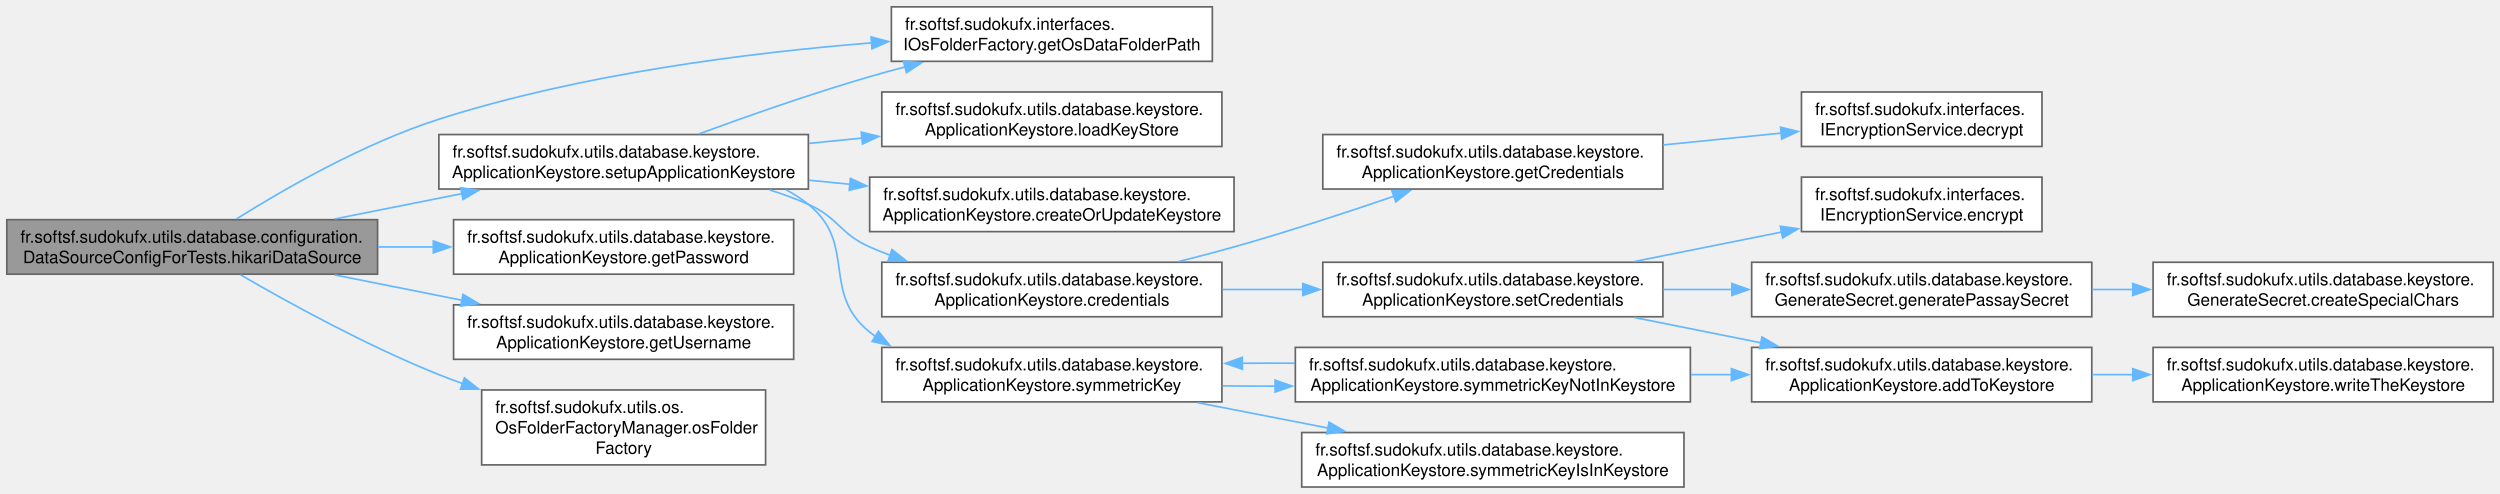
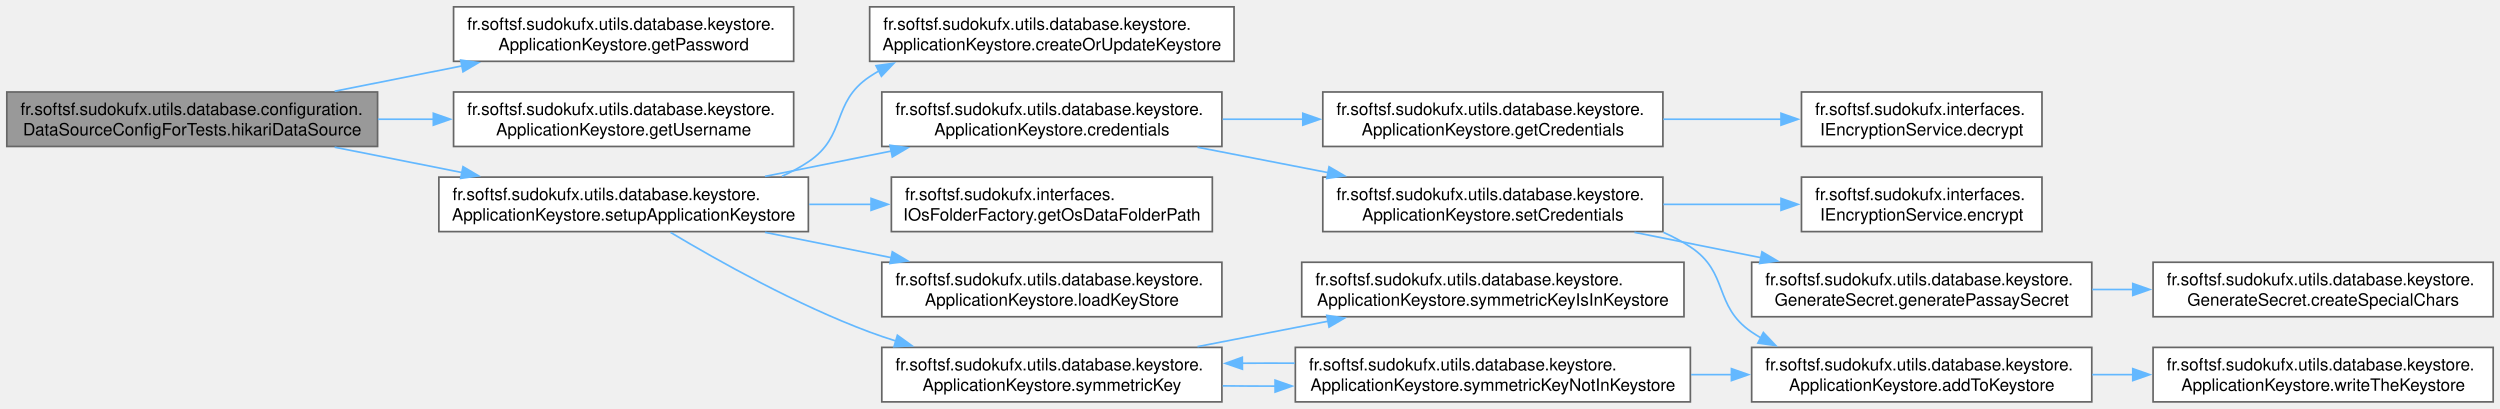
- <svg xmlns="http://www.w3.org/2000/svg" xmlns:xlink="http://www.w3.org/1999/xlink" width="1468pt" height="290pt" viewBox="0.00 0.00 1468.25 290.00">
-   <g id="graph0" class="graph" transform="scale(1 1) rotate(0) translate(4 286)">
+ <svg xmlns="http://www.w3.org/2000/svg" xmlns:xlink="http://www.w3.org/1999/xlink" width="1468pt" height="240pt" viewBox="0.00 0.00 1468.25 240.00">
+   <g id="graph0" class="graph" transform="scale(1 1) rotate(0) translate(4 236)">
    <g id="Node000001" class="node">
      <g id="a_Node000001">
        <a xlink:title="Creates and configures the main DataSource for the application.">
-           <polygon fill="#999999" stroke="#666666" points="217.75,-157 0,-157 0,-125 217.75,-125 217.75,-157" />
-           <text text-anchor="start" x="8" y="-143.5" font-family="Helvetica,sans-Serif" font-size="10.00">fr.softsf.sudokufx.utils.database.configuration.</text>
-           <text text-anchor="middle" x="108.88" y="-131.5" font-family="Helvetica,sans-Serif" font-size="10.00">DataSourceConfigForTests.hikariDataSource</text>
+           <polygon fill="#999999" stroke="#666666" points="217.75,-182 0,-182 0,-150 217.75,-150 217.75,-182" />
+           <text text-anchor="start" x="8" y="-168.5" font-family="Helvetica,sans-Serif" font-size="10.00">fr.softsf.sudokufx.utils.database.configuration.</text>
+           <text text-anchor="middle" x="108.88" y="-156.5" font-family="Helvetica,sans-Serif" font-size="10.00">DataSourceConfigForTests.hikariDataSource</text>
        </a>
      </g>
    </g>
    <g id="Node000002" class="node">
      <g id="a_Node000002">
-         <a xlink:href="interfacefr_1_1softsf_1_1sudokufx_1_1interfaces_1_1_i_os_folder_factory.html#ad2fbd0fa5081f7b023b0bbf262847cfb" target="_top" xlink:title="Retrieves the path to the OS-specific data folder.">
-           <polygon fill="white" stroke="#666666" points="708,-282 519.5,-282 519.5,-250 708,-250 708,-282" />
-           <text text-anchor="start" x="527.5" y="-268.5" font-family="Helvetica,sans-Serif" font-size="10.00">fr.softsf.sudokufx.interfaces.</text>
-           <text text-anchor="middle" x="613.75" y="-256.5" font-family="Helvetica,sans-Serif" font-size="10.00">IOsFolderFactory.getOsDataFolderPath</text>
+         <a xlink:href="classfr_1_1softsf_1_1sudokufx_1_1utils_1_1database_1_1keystore_1_1_application_keystore.html#a4035c6a874207a20aa0740af0594742a" target="_top" xlink:title="Get database password.">
+           <polygon fill="white" stroke="#666666" points="462.12,-232 262.38,-232 262.38,-200 462.12,-200 462.12,-232" />
+           <text text-anchor="start" x="270.38" y="-218.5" font-family="Helvetica,sans-Serif" font-size="10.00">fr.softsf.sudokufx.utils.database.keystore.</text>
+           <text text-anchor="middle" x="362.25" y="-206.5" font-family="Helvetica,sans-Serif" font-size="10.00">ApplicationKeystore.getPassword</text>
        </a>
      </g>
    </g>
    <g id="edge1_Node000001_Node000002" class="edge">
      <g id="a_edge1_Node000001_Node000002">
        <a xlink:title=" ">
-           <path fill="none" stroke="#63b8ff" d="M134.96,-157.49C162.79,-174.94 209.61,-201.89 253.75,-216 336.82,-242.56 435.16,-255.02 507.89,-260.85" />
-           <polygon fill="#63b8ff" stroke="#63b8ff" points="507.59,-264.34 517.83,-261.62 508.12,-257.36 507.59,-264.34" />
+           <path fill="none" stroke="#63b8ff" d="M192.53,-182.44C216.48,-187.2 242.8,-192.44 267.39,-197.33" />
+           <polygon fill="#63b8ff" stroke="#63b8ff" points="266.57,-200.74 277.06,-199.25 267.93,-193.87 266.57,-200.74" />
        </a>
      </g>
    </g>
    <g id="Node000003" class="node">
      <g id="a_Node000003">
-         <a xlink:href="classfr_1_1softsf_1_1sudokufx_1_1utils_1_1database_1_1keystore_1_1_application_keystore.html#a4035c6a874207a20aa0740af0594742a" target="_top" xlink:title="Get database password.">
-           <polygon fill="white" stroke="#666666" points="462.12,-157 262.38,-157 262.38,-125 462.12,-125 462.12,-157" />
-           <text text-anchor="start" x="270.38" y="-143.5" font-family="Helvetica,sans-Serif" font-size="10.00">fr.softsf.sudokufx.utils.database.keystore.</text>
-           <text text-anchor="middle" x="362.25" y="-131.5" font-family="Helvetica,sans-Serif" font-size="10.00">ApplicationKeystore.getPassword</text>
+         <a xlink:href="classfr_1_1softsf_1_1sudokufx_1_1utils_1_1database_1_1keystore_1_1_application_keystore.html#a3cebafd3f87c717fc974513f34c9de39" target="_top" xlink:title="Get database username.">
+           <polygon fill="white" stroke="#666666" points="462.12,-182 262.38,-182 262.38,-150 462.12,-150 462.12,-182" />
+           <text text-anchor="start" x="270.38" y="-168.5" font-family="Helvetica,sans-Serif" font-size="10.00">fr.softsf.sudokufx.utils.database.keystore.</text>
+           <text text-anchor="middle" x="362.25" y="-156.5" font-family="Helvetica,sans-Serif" font-size="10.00">ApplicationKeystore.getUsername</text>
        </a>
      </g>
    </g>
    <g id="edge2_Node000001_Node000003" class="edge">
      <g id="a_edge2_Node000001_Node000003">
        <a xlink:title=" ">
-           <path fill="none" stroke="#63b8ff" d="M217.94,-141C228.8,-141 239.85,-141 250.74,-141" />
-           <polygon fill="#63b8ff" stroke="#63b8ff" points="250.5,-144.5 260.5,-141 250.5,-137.5 250.5,-144.5" />
+           <path fill="none" stroke="#63b8ff" d="M217.94,-166C228.8,-166 239.85,-166 250.74,-166" />
+           <polygon fill="#63b8ff" stroke="#63b8ff" points="250.5,-169.5 260.5,-166 250.5,-162.5 250.5,-169.5" />
        </a>
      </g>
    </g>
    <g id="Node000004" class="node">
      <g id="a_Node000004">
-         <a xlink:href="classfr_1_1softsf_1_1sudokufx_1_1utils_1_1database_1_1keystore_1_1_application_keystore.html#a3cebafd3f87c717fc974513f34c9de39" target="_top" xlink:title="Get database username.">
-           <polygon fill="white" stroke="#666666" points="462.12,-107 262.38,-107 262.38,-75 462.12,-75 462.12,-107" />
-           <text text-anchor="start" x="270.38" y="-93.5" font-family="Helvetica,sans-Serif" font-size="10.00">fr.softsf.sudokufx.utils.database.keystore.</text>
-           <text text-anchor="middle" x="362.25" y="-81.5" font-family="Helvetica,sans-Serif" font-size="10.00">ApplicationKeystore.getUsername</text>
+         <a xlink:href="classfr_1_1softsf_1_1sudokufx_1_1utils_1_1database_1_1keystore_1_1_application_keystore.html#a983c1ac68091c9b5533cda1496c1ccc5" target="_top" xlink:title="Configures the keystore by managing the entire process of creating, loading, and encrypting the neces...">
+           <polygon fill="white" stroke="#666666" points="470.75,-132 253.75,-132 253.75,-100 470.75,-100 470.75,-132" />
+           <text text-anchor="start" x="261.75" y="-118.5" font-family="Helvetica,sans-Serif" font-size="10.00">fr.softsf.sudokufx.utils.database.keystore.</text>
+           <text text-anchor="middle" x="362.25" y="-106.5" font-family="Helvetica,sans-Serif" font-size="10.00">ApplicationKeystore.setupApplicationKeystore</text>
        </a>
      </g>
    </g>
    <g id="edge3_Node000001_Node000004" class="edge">
      <g id="a_edge3_Node000001_Node000004">
        <a xlink:title=" ">
-           <path fill="none" stroke="#63b8ff" d="M192.53,-124.56C216.48,-119.8 242.8,-114.56 267.39,-109.67" />
-           <polygon fill="#63b8ff" stroke="#63b8ff" points="267.93,-113.13 277.06,-107.75 266.57,-106.26 267.93,-113.13" />
+           <path fill="none" stroke="#63b8ff" d="M192.53,-149.56C216.48,-144.8 242.8,-139.56 267.39,-134.67" />
+           <polygon fill="#63b8ff" stroke="#63b8ff" points="267.93,-138.13 277.06,-132.75 266.57,-131.26 267.93,-138.13" />
        </a>
      </g>
    </g>
    <g id="Node000005" class="node">
      <g id="a_Node000005">
-         <a xlink:href="classfr_1_1softsf_1_1sudokufx_1_1utils_1_1os_1_1_os_folder_factory_manager.html#abe170d1d4c6183a0a6e9d7dd7904fd19" target="_top" xlink:title="Creates and returns an OS-specific folder factory.">
-           <polygon fill="white" stroke="#666666" points="445.62,-57 278.88,-57 278.88,-13 445.62,-13 445.62,-57" />
-           <text text-anchor="start" x="286.88" y="-43.5" font-family="Helvetica,sans-Serif" font-size="10.00">fr.softsf.sudokufx.utils.os.</text>
-           <text text-anchor="start" x="286.88" y="-31.5" font-family="Helvetica,sans-Serif" font-size="10.00">OsFolderFactoryManager.osFolder</text>
-           <text text-anchor="middle" x="362.25" y="-19.5" font-family="Helvetica,sans-Serif" font-size="10.00">Factory</text>
-         </a>
-       </g>
-     </g>
-     <g id="edge4_Node000001_Node000005" class="edge">
-       <g id="a_edge4_Node000001_Node000005">
-         <a xlink:title=" ">
-           <path fill="none" stroke="#63b8ff" d="M137.21,-124.64C165.59,-108.17 211.64,-82.85 253.75,-66 258.34,-64.16 263.07,-62.39 267.89,-60.68" />
-           <polygon fill="#63b8ff" stroke="#63b8ff" points="268.75,-64.08 277.08,-57.53 266.48,-57.46 268.75,-64.08" />
+         <a xlink:href="classfr_1_1softsf_1_1sudokufx_1_1utils_1_1database_1_1keystore_1_1_application_keystore.html#a3c033211ab4f60945ef6ff9d202fbabd" target="_top" xlink:title="Create or update the Keystore.">
+           <polygon fill="white" stroke="#666666" points="720.75,-232 506.75,-232 506.75,-200 720.75,-200 720.75,-232" />
+           <text text-anchor="start" x="514.75" y="-218.5" font-family="Helvetica,sans-Serif" font-size="10.00">fr.softsf.sudokufx.utils.database.keystore.</text>
+           <text text-anchor="middle" x="613.75" y="-206.5" font-family="Helvetica,sans-Serif" font-size="10.00">ApplicationKeystore.createOrUpdateKeystore</text>
+         </a>
+       </g>
+     </g>
+     <g id="edge4_Node000004_Node000005" class="edge">
+       <g id="a_edge4_Node000004_Node000005">
+         <a xlink:title=" ">
+           <path fill="none" stroke="#63b8ff" d="M455.21,-132.48C460.66,-134.94 465.89,-137.76 470.75,-141 493.54,-156.18 483.98,-175.78 506.75,-191 508.58,-192.22 510.46,-193.38 512.38,-194.49" />
+           <polygon fill="#63b8ff" stroke="#63b8ff" points="510.48,-197.45 520.98,-198.87 513.66,-191.21 510.48,-197.45" />
        </a>
      </g>
    </g>
    <g id="Node000006" class="node">
      <g id="a_Node000006">
-         <a xlink:href="classfr_1_1softsf_1_1sudokufx_1_1utils_1_1database_1_1keystore_1_1_application_keystore.html#a983c1ac68091c9b5533cda1496c1ccc5" target="_top" xlink:title="Configures the keystore by managing the entire process of creating, loading, and encrypting the neces...">
-           <polygon fill="white" stroke="#666666" points="470.75,-207 253.75,-207 253.75,-175 470.75,-175 470.75,-207" />
-           <text text-anchor="start" x="261.75" y="-193.5" font-family="Helvetica,sans-Serif" font-size="10.00">fr.softsf.sudokufx.utils.database.keystore.</text>
-           <text text-anchor="middle" x="362.25" y="-181.5" font-family="Helvetica,sans-Serif" font-size="10.00">ApplicationKeystore.setupApplicationKeystore</text>
-         </a>
-       </g>
-     </g>
-     <g id="edge5_Node000001_Node000006" class="edge">
-       <g id="a_edge5_Node000001_Node000006">
-         <a xlink:title=" ">
-           <path fill="none" stroke="#63b8ff" d="M192.53,-157.44C216.48,-162.2 242.8,-167.44 267.39,-172.33" />
-           <polygon fill="#63b8ff" stroke="#63b8ff" points="266.57,-175.74 277.06,-174.25 267.93,-168.87 266.57,-175.74" />
-         </a>
-       </g>
-     </g>
-     <g id="edge16_Node000006_Node000002" class="edge">
-       <g id="a_edge16_Node000006_Node000002">
-         <a xlink:title=" ">
-           <path fill="none" stroke="#63b8ff" d="M406.52,-207.39C434.8,-217.78 472.68,-231.08 506.75,-241 513.48,-242.96 520.49,-244.88 527.54,-246.72" />
-           <polygon fill="#63b8ff" stroke="#63b8ff" points="526.63,-250.1 537.18,-249.18 528.36,-243.32 526.63,-250.1" />
+         <a xlink:href="classfr_1_1softsf_1_1sudokufx_1_1utils_1_1database_1_1keystore_1_1_application_keystore.html#a2a2525acabf35eaaf9dca60b9eb11589" target="_top" xlink:title="Get or set credentials by alias.">
+           <polygon fill="white" stroke="#666666" points="713.62,-182 513.88,-182 513.88,-150 713.62,-150 713.62,-182" />
+           <text text-anchor="start" x="521.88" y="-168.5" font-family="Helvetica,sans-Serif" font-size="10.00">fr.softsf.sudokufx.utils.database.keystore.</text>
+           <text text-anchor="middle" x="613.75" y="-156.5" font-family="Helvetica,sans-Serif" font-size="10.00">ApplicationKeystore.credentials</text>
+         </a>
+       </g>
+     </g>
+     <g id="edge5_Node000004_Node000006" class="edge">
+       <g id="a_edge5_Node000004_Node000006">
+         <a xlink:title=" ">
+           <path fill="none" stroke="#63b8ff" d="M445.29,-132.44C469.06,-137.2 495.19,-142.44 519.59,-147.33" />
+           <polygon fill="#63b8ff" stroke="#63b8ff" points="518.68,-150.72 529.18,-149.25 520.06,-143.85 518.68,-150.72" />
+         </a>
+       </g>
+     </g>
+     <g id="Node000015" class="node">
+       <g id="a_Node000015">
+         <a xlink:href="interfacefr_1_1softsf_1_1sudokufx_1_1interfaces_1_1_i_os_folder_factory.html#ad2fbd0fa5081f7b023b0bbf262847cfb" target="_top" xlink:title="Retrieves the path to the OS-specific data folder.">
+           <polygon fill="white" stroke="#666666" points="708,-132 519.5,-132 519.5,-100 708,-100 708,-132" />
+           <text text-anchor="start" x="527.5" y="-118.5" font-family="Helvetica,sans-Serif" font-size="10.00">fr.softsf.sudokufx.interfaces.</text>
+           <text text-anchor="middle" x="613.75" y="-106.5" font-family="Helvetica,sans-Serif" font-size="10.00">IOsFolderFactory.getOsDataFolderPath</text>
+         </a>
+       </g>
+     </g>
+     <g id="edge14_Node000004_Node000015" class="edge">
+       <g id="a_edge14_Node000004_Node000015">
+         <a xlink:title=" ">
+           <path fill="none" stroke="#63b8ff" d="M471.23,-116C483.31,-116 495.6,-116 507.64,-116" />
+           <polygon fill="#63b8ff" stroke="#63b8ff" points="507.58,-119.5 517.58,-116 507.58,-112.5 507.58,-119.5" />
+         </a>
+       </g>
+     </g>
+     <g id="Node000016" class="node">
+       <g id="a_Node000016">
+         <a xlink:href="classfr_1_1softsf_1_1sudokufx_1_1utils_1_1database_1_1keystore_1_1_application_keystore.html#afa8d0bbf87d5470ae8e2307a5f6e53b0" target="_top" xlink:title="Load the Keystore.">
+           <polygon fill="white" stroke="#666666" points="713.62,-82 513.88,-82 513.88,-50 713.62,-50 713.62,-82" />
+           <text text-anchor="start" x="521.88" y="-68.5" font-family="Helvetica,sans-Serif" font-size="10.00">fr.softsf.sudokufx.utils.database.keystore.</text>
+           <text text-anchor="middle" x="613.75" y="-56.5" font-family="Helvetica,sans-Serif" font-size="10.00">ApplicationKeystore.loadKeyStore</text>
+         </a>
+       </g>
+     </g>
+     <g id="edge15_Node000004_Node000016" class="edge">
+       <g id="a_edge15_Node000004_Node000016">
+         <a xlink:title=" ">
+           <path fill="none" stroke="#63b8ff" d="M445.29,-99.56C469.06,-94.8 495.19,-89.56 519.59,-84.67" />
+           <polygon fill="#63b8ff" stroke="#63b8ff" points="520.06,-88.15 529.18,-82.75 518.68,-81.28 520.06,-88.15" />
+         </a>
+       </g>
+     </g>
+     <g id="Node000017" class="node">
+       <g id="a_Node000017">
+         <a xlink:href="classfr_1_1softsf_1_1sudokufx_1_1utils_1_1database_1_1keystore_1_1_application_keystore.html#a5900042aba7b9c552aacf127f021da37" target="_top" xlink:title="Check the symmetric key presence.">
+           <polygon fill="white" stroke="#666666" points="713.62,-32 513.88,-32 513.88,0 713.62,0 713.62,-32" />
+           <text text-anchor="start" x="521.88" y="-18.5" font-family="Helvetica,sans-Serif" font-size="10.00">fr.softsf.sudokufx.utils.database.keystore.</text>
+           <text text-anchor="middle" x="613.75" y="-6.5" font-family="Helvetica,sans-Serif" font-size="10.00">ApplicationKeystore.symmetricKey</text>
+         </a>
+       </g>
+     </g>
+     <g id="edge16_Node000004_Node000017" class="edge">
+       <g id="a_edge16_Node000004_Node000017">
+         <a xlink:title=" ">
+           <path fill="none" stroke="#63b8ff" d="M389.82,-99.52C417.95,-82.71 464.08,-56.9 506.75,-41 511.75,-39.14 516.93,-37.38 522.2,-35.73" />
+           <polygon fill="#63b8ff" stroke="#63b8ff" points="523.05,-39.13 531.64,-32.93 521.06,-32.42 523.05,-39.13" />
        </a>
      </g>
    </g>
    <g id="Node000007" class="node">
      <g id="a_Node000007">
-         <a xlink:href="classfr_1_1softsf_1_1sudokufx_1_1utils_1_1database_1_1keystore_1_1_application_keystore.html#a3c033211ab4f60945ef6ff9d202fbabd" target="_top" xlink:title="Create or update the Keystore.">
-           <polygon fill="white" stroke="#666666" points="720.75,-182 506.75,-182 506.75,-150 720.75,-150 720.75,-182" />
-           <text text-anchor="start" x="514.75" y="-168.5" font-family="Helvetica,sans-Serif" font-size="10.00">fr.softsf.sudokufx.utils.database.keystore.</text>
-           <text text-anchor="middle" x="613.75" y="-156.5" font-family="Helvetica,sans-Serif" font-size="10.00">ApplicationKeystore.createOrUpdateKeystore</text>
+         <a xlink:href="classfr_1_1softsf_1_1sudokufx_1_1utils_1_1database_1_1keystore_1_1_application_keystore.html#af5312fa49787830d1c7e73806a03b5bb" target="_top" xlink:title="Get credential by alias.">
+           <polygon fill="white" stroke="#666666" points="972.62,-182 772.88,-182 772.88,-150 972.62,-150 972.62,-182" />
+           <text text-anchor="start" x="780.88" y="-168.5" font-family="Helvetica,sans-Serif" font-size="10.00">fr.softsf.sudokufx.utils.database.keystore.</text>
+           <text text-anchor="middle" x="872.75" y="-156.5" font-family="Helvetica,sans-Serif" font-size="10.00">ApplicationKeystore.getCredentials</text>
        </a>
      </g>
    </g>
    <g id="edge6_Node000006_Node000007" class="edge">
      <g id="a_edge6_Node000006_Node000007">
        <a xlink:title=" ">
-           <path fill="none" stroke="#63b8ff" d="M471.23,-180.18C479.2,-179.38 487.26,-178.57 495.28,-177.77" />
-           <polygon fill="#63b8ff" stroke="#63b8ff" points="495.47,-181.27 505.07,-176.79 494.77,-174.3 495.47,-181.27" />
-         </a>
-       </g>
-     </g>
-     <g id="Node000008" class="node">
-       <g id="a_Node000008">
-         <a xlink:href="classfr_1_1softsf_1_1sudokufx_1_1utils_1_1database_1_1keystore_1_1_application_keystore.html#a2a2525acabf35eaaf9dca60b9eb11589" target="_top" xlink:title="Get or set credentials by alias.">
-           <polygon fill="white" stroke="#666666" points="713.62,-132 513.88,-132 513.88,-100 713.62,-100 713.62,-132" />
-           <text text-anchor="start" x="521.88" y="-118.5" font-family="Helvetica,sans-Serif" font-size="10.00">fr.softsf.sudokufx.utils.database.keystore.</text>
-           <text text-anchor="middle" x="613.75" y="-106.5" font-family="Helvetica,sans-Serif" font-size="10.00">ApplicationKeystore.credentials</text>
-         </a>
-       </g>
-     </g>
-     <g id="edge7_Node000006_Node000008" class="edge">
-       <g id="a_edge7_Node000006_Node000008">
-         <a xlink:title=" ">
-           <path fill="none" stroke="#63b8ff" d="M447.88,-174.55C455.75,-172.06 463.48,-169.23 470.75,-166 488.55,-158.1 488.96,-148.93 506.75,-141 510.72,-139.23 514.82,-137.58 519.02,-136.04" />
-           <polygon fill="#63b8ff" stroke="#63b8ff" points="519.82,-139.46 528.15,-132.91 517.55,-132.84 519.82,-139.46" />
-         </a>
-       </g>
-     </g>
-     <g id="Node000017" class="node">
-       <g id="a_Node000017">
-         <a xlink:href="classfr_1_1softsf_1_1sudokufx_1_1utils_1_1database_1_1keystore_1_1_application_keystore.html#afa8d0bbf87d5470ae8e2307a5f6e53b0" target="_top" xlink:title="Load the Keystore.">
-           <polygon fill="white" stroke="#666666" points="713.62,-232 513.88,-232 513.88,-200 713.62,-200 713.62,-232" />
-           <text text-anchor="start" x="521.88" y="-218.5" font-family="Helvetica,sans-Serif" font-size="10.00">fr.softsf.sudokufx.utils.database.keystore.</text>
-           <text text-anchor="middle" x="613.75" y="-206.5" font-family="Helvetica,sans-Serif" font-size="10.00">ApplicationKeystore.loadKeyStore</text>
-         </a>
-       </g>
-     </g>
-     <g id="edge17_Node000006_Node000017" class="edge">
-       <g id="a_edge17_Node000006_Node000017">
-         <a xlink:title=" ">
-           <path fill="none" stroke="#63b8ff" d="M471.23,-201.82C481.58,-202.86 492.09,-203.91 502.46,-204.95" />
-           <polygon fill="#63b8ff" stroke="#63b8ff" points="501.84,-208.4 512.14,-205.92 502.54,-201.44 501.84,-208.4" />
-         </a>
-       </g>
-     </g>
-     <g id="Node000018" class="node">
-       <g id="a_Node000018">
-         <a xlink:href="classfr_1_1softsf_1_1sudokufx_1_1utils_1_1database_1_1keystore_1_1_application_keystore.html#a5900042aba7b9c552aacf127f021da37" target="_top" xlink:title="Check the symmetric key presence.">
-           <polygon fill="white" stroke="#666666" points="713.62,-82 513.88,-82 513.88,-50 713.62,-50 713.62,-82" />
-           <text text-anchor="start" x="521.88" y="-68.5" font-family="Helvetica,sans-Serif" font-size="10.00">fr.softsf.sudokufx.utils.database.keystore.</text>
-           <text text-anchor="middle" x="613.75" y="-56.5" font-family="Helvetica,sans-Serif" font-size="10.00">ApplicationKeystore.symmetricKey</text>
-         </a>
-       </g>
-     </g>
-     <g id="edge18_Node000006_Node000018" class="edge">
-       <g id="a_edge18_Node000006_Node000018">
-         <a xlink:title=" ">
-           <path fill="none" stroke="#63b8ff" d="M457.73,-174.55C462.33,-172.07 466.71,-169.24 470.75,-166 499.6,-142.87 477.94,-114.18 506.75,-91 507.89,-90.08 509.06,-89.2 510.25,-88.35" />
-           <polygon fill="#63b8ff" stroke="#63b8ff" points="511.89,-91.44 518.55,-83.2 508.21,-85.49 511.89,-91.44" />
+           <path fill="none" stroke="#63b8ff" d="M714.11,-166C729.57,-166 745.62,-166 761.31,-166" />
+           <polygon fill="#63b8ff" stroke="#63b8ff" points="761.14,-169.5 771.14,-166 761.14,-162.5 761.14,-169.5" />
        </a>
      </g>
    </g>
    <g id="Node000009" class="node">
      <g id="a_Node000009">
-         <a xlink:href="classfr_1_1softsf_1_1sudokufx_1_1utils_1_1database_1_1keystore_1_1_application_keystore.html#af5312fa49787830d1c7e73806a03b5bb" target="_top" xlink:title="Get credential by alias.">
-           <polygon fill="white" stroke="#666666" points="972.62,-207 772.88,-207 772.88,-175 972.62,-175 972.62,-207" />
-           <text text-anchor="start" x="780.88" y="-193.5" font-family="Helvetica,sans-Serif" font-size="10.00">fr.softsf.sudokufx.utils.database.keystore.</text>
-           <text text-anchor="middle" x="872.75" y="-181.5" font-family="Helvetica,sans-Serif" font-size="10.00">ApplicationKeystore.getCredentials</text>
-         </a>
-       </g>
-     </g>
-     <g id="edge8_Node000008_Node000009" class="edge">
-       <g id="a_edge8_Node000008_Node000009">
-         <a xlink:title=" ">
-           <path fill="none" stroke="#63b8ff" d="M688.24,-132.44C699.18,-135.15 710.29,-138.04 720.75,-141 752.07,-149.86 786.55,-161.16 814.65,-170.77" />
-           <polygon fill="#63b8ff" stroke="#63b8ff" points="813.46,-174.06 824.05,-174.01 815.74,-167.45 813.46,-174.06" />
-         </a>
-       </g>
-     </g>
-     <g id="Node000011" class="node">
-       <g id="a_Node000011">
        <a xlink:href="classfr_1_1softsf_1_1sudokufx_1_1utils_1_1database_1_1keystore_1_1_application_keystore.html#aac0c74b44fb1dd6e9bef9b713a8ba609" target="_top" xlink:title="Set credential by alias.">
          <polygon fill="white" stroke="#666666" points="972.62,-132 772.88,-132 772.88,-100 972.62,-100 972.62,-132" />
          <text text-anchor="start" x="780.88" y="-118.5" font-family="Helvetica,sans-Serif" font-size="10.00">fr.softsf.sudokufx.utils.database.keystore.</text>
          <text text-anchor="middle" x="872.75" y="-106.5" font-family="Helvetica,sans-Serif" font-size="10.00">ApplicationKeystore.setCredentials</text>
        </a>
      </g>
    </g>
-     <g id="edge10_Node000008_Node000011" class="edge">
-       <g id="a_edge10_Node000008_Node000011">
-         <a xlink:title=" ">
-           <path fill="none" stroke="#63b8ff" d="M714.11,-116C729.57,-116 745.62,-116 761.31,-116" />
-           <polygon fill="#63b8ff" stroke="#63b8ff" points="761.14,-119.5 771.14,-116 761.14,-112.5 761.14,-119.5" />
+     <g id="edge8_Node000006_Node000009" class="edge">
+       <g id="a_edge8_Node000006_Node000009">
+         <a xlink:title=" ">
+           <path fill="none" stroke="#63b8ff" d="M699.26,-149.56C723.85,-144.77 750.9,-139.51 776.12,-134.6" />
+           <polygon fill="#63b8ff" stroke="#63b8ff" points="776.56,-138.09 785.71,-132.74 775.22,-131.21 776.56,-138.09" />
+         </a>
+       </g>
+     </g>
+     <g id="Node000008" class="node">
+       <g id="a_Node000008">
+         <a xlink:href="interfacefr_1_1softsf_1_1sudokufx_1_1interfaces_1_1_i_encryption_service.html#a605da446a6ec28faa7c6e1d26a4cb2ca" target="_top" xlink:title="Decrypts the given cipher text using AES-GCM decryption.">
+           <polygon fill="white" stroke="#666666" points="1195.25,-182 1054,-182 1054,-150 1195.25,-150 1195.25,-182" />
+           <text text-anchor="start" x="1062" y="-168.5" font-family="Helvetica,sans-Serif" font-size="10.00">fr.softsf.sudokufx.interfaces.</text>
+           <text text-anchor="middle" x="1124.62" y="-156.5" font-family="Helvetica,sans-Serif" font-size="10.00">IEncryptionService.decrypt</text>
+         </a>
+       </g>
+     </g>
+     <g id="edge7_Node000007_Node000008" class="edge">
+       <g id="a_edge7_Node000007_Node000008">
+         <a xlink:title=" ">
+           <path fill="none" stroke="#63b8ff" d="M972.87,-166C995.84,-166 1020.03,-166 1042.15,-166" />
+           <polygon fill="#63b8ff" stroke="#63b8ff" points="1041.99,-169.5 1051.99,-166 1041.99,-162.5 1041.99,-169.5" />
        </a>
      </g>
    </g>
    <g id="Node000010" class="node">
      <g id="a_Node000010">
-         <a xlink:href="interfacefr_1_1softsf_1_1sudokufx_1_1interfaces_1_1_i_encryption_service.html#a605da446a6ec28faa7c6e1d26a4cb2ca" target="_top" xlink:title="Decrypts the given cipher text using AES-GCM decryption.">
-           <polygon fill="white" stroke="#666666" points="1195.25,-232 1054,-232 1054,-200 1195.25,-200 1195.25,-232" />
-           <text text-anchor="start" x="1062" y="-218.5" font-family="Helvetica,sans-Serif" font-size="10.00">fr.softsf.sudokufx.interfaces.</text>
-           <text text-anchor="middle" x="1124.62" y="-206.5" font-family="Helvetica,sans-Serif" font-size="10.00">IEncryptionService.decrypt</text>
+         <a xlink:href="classfr_1_1softsf_1_1sudokufx_1_1utils_1_1database_1_1keystore_1_1_application_keystore.html#a33216f8f54d7cd930bad1447d08019ba" target="_top" xlink:title="Add alias:secret in the Keystore.">
+           <polygon fill="white" stroke="#666666" points="1224.5,-32 1024.75,-32 1024.75,0 1224.5,0 1224.5,-32" />
+           <text text-anchor="start" x="1032.75" y="-18.5" font-family="Helvetica,sans-Serif" font-size="10.00">fr.softsf.sudokufx.utils.database.keystore.</text>
+           <text text-anchor="middle" x="1124.62" y="-6.5" font-family="Helvetica,sans-Serif" font-size="10.00">ApplicationKeystore.addToKeystore</text>
        </a>
      </g>
    </g>
    <g id="edge9_Node000009_Node000010" class="edge">
      <g id="a_edge9_Node000009_Node000010">
        <a xlink:title=" ">
-           <path fill="none" stroke="#63b8ff" d="M972.87,-200.92C995.84,-203.22 1020.03,-205.64 1042.15,-207.85" />
-           <polygon fill="#63b8ff" stroke="#63b8ff" points="1041.7,-211.32 1052,-208.83 1042.4,-204.36 1041.7,-211.32" />
+           <path fill="none" stroke="#63b8ff" d="M972.97,-99.55C978.49,-97.08 983.8,-94.25 988.75,-91 1011.65,-75.98 1002.11,-56.4 1024.75,-41 1026.56,-39.77 1028.43,-38.6 1030.34,-37.48" />
+           <polygon fill="#63b8ff" stroke="#63b8ff" points="1031.62,-40.76 1038.91,-33.07 1028.42,-34.54 1031.62,-40.76" />
        </a>
      </g>
    </g>
    <g id="Node000012" class="node">
      <g id="a_Node000012">
-         <a xlink:href="classfr_1_1softsf_1_1sudokufx_1_1utils_1_1database_1_1keystore_1_1_application_keystore.html#a33216f8f54d7cd930bad1447d08019ba" target="_top" xlink:title="Add alias:secret in the Keystore.">
+         <a xlink:href="interfacefr_1_1softsf_1_1sudokufx_1_1interfaces_1_1_i_encryption_service.html#a7cd39caadae83b3502b56b96d349cfc5" target="_top" xlink:title="Encrypts the given string using AES-GCM encryption.">
+           <polygon fill="white" stroke="#666666" points="1195.25,-132 1054,-132 1054,-100 1195.25,-100 1195.25,-132" />
+           <text text-anchor="start" x="1062" y="-118.5" font-family="Helvetica,sans-Serif" font-size="10.00">fr.softsf.sudokufx.interfaces.</text>
+           <text text-anchor="middle" x="1124.62" y="-106.5" font-family="Helvetica,sans-Serif" font-size="10.00">IEncryptionService.encrypt</text>
+         </a>
+       </g>
+     </g>
+     <g id="edge11_Node000009_Node000012" class="edge">
+       <g id="a_edge11_Node000009_Node000012">
+         <a xlink:title=" ">
+           <path fill="none" stroke="#63b8ff" d="M972.87,-116C995.84,-116 1020.03,-116 1042.15,-116" />
+           <polygon fill="#63b8ff" stroke="#63b8ff" points="1041.99,-119.5 1051.99,-116 1041.99,-112.5 1041.99,-119.5" />
+         </a>
+       </g>
+     </g>
+     <g id="Node000013" class="node">
+       <g id="a_Node000013">
+         <a xlink:href="classfr_1_1softsf_1_1sudokufx_1_1utils_1_1database_1_1keystore_1_1_generate_secret.html#ac1a554d432a1d4a3f2c32d9ca6594868" target="_top" xlink:title="Generate Passay secret.">
          <polygon fill="white" stroke="#666666" points="1224.5,-82 1024.75,-82 1024.75,-50 1224.5,-50 1224.5,-82" />
          <text text-anchor="start" x="1032.75" y="-68.5" font-family="Helvetica,sans-Serif" font-size="10.00">fr.softsf.sudokufx.utils.database.keystore.</text>
-           <text text-anchor="middle" x="1124.62" y="-56.5" font-family="Helvetica,sans-Serif" font-size="10.00">ApplicationKeystore.addToKeystore</text>
-         </a>
-       </g>
-     </g>
-     <g id="edge11_Node000011_Node000012" class="edge">
-       <g id="a_edge11_Node000011_Node000012">
+           <text text-anchor="middle" x="1124.62" y="-56.5" font-family="Helvetica,sans-Serif" font-size="10.00">GenerateSecret.generatePassaySecret</text>
+         </a>
+       </g>
+     </g>
+     <g id="edge12_Node000009_Node000013" class="edge">
+       <g id="a_edge12_Node000009_Node000013">
        <a xlink:title=" ">
          <path fill="none" stroke="#63b8ff" d="M955.91,-99.56C979.72,-94.8 1005.88,-89.56 1030.32,-84.67" />
          <polygon fill="#63b8ff" stroke="#63b8ff" points="1030.81,-88.14 1039.93,-82.75 1029.43,-81.28 1030.81,-88.14" />
        </a>
      </g>
    </g>
+     <g id="Node000011" class="node">
+       <g id="a_Node000011">
+         <a xlink:href="classfr_1_1softsf_1_1sudokufx_1_1utils_1_1database_1_1keystore_1_1_application_keystore.html#af82e040ae05888410827f695338a3a07" target="_top" xlink:title="Write data to the keystore file.">
+           <polygon fill="white" stroke="#666666" points="1460.25,-32 1260.5,-32 1260.5,0 1460.25,0 1460.25,-32" />
+           <text text-anchor="start" x="1268.5" y="-18.5" font-family="Helvetica,sans-Serif" font-size="10.00">fr.softsf.sudokufx.utils.database.keystore.</text>
+           <text text-anchor="middle" x="1360.38" y="-6.5" font-family="Helvetica,sans-Serif" font-size="10.00">ApplicationKeystore.writeTheKeystore</text>
+         </a>
+       </g>
+     </g>
+     <g id="edge10_Node000010_Node000011" class="edge">
+       <g id="a_edge10_Node000010_Node000011">
+         <a xlink:title=" ">
+           <path fill="none" stroke="#63b8ff" d="M1224.76,-16C1232.71,-16 1240.77,-16 1248.79,-16" />
+           <polygon fill="#63b8ff" stroke="#63b8ff" points="1248.58,-19.5 1258.58,-16 1248.58,-12.5 1248.58,-19.5" />
+         </a>
+       </g>
+     </g>
    <g id="Node000014" class="node">
      <g id="a_Node000014">
-         <a xlink:href="interfacefr_1_1softsf_1_1sudokufx_1_1interfaces_1_1_i_encryption_service.html#a7cd39caadae83b3502b56b96d349cfc5" target="_top" xlink:title="Encrypts the given string using AES-GCM encryption.">
-           <polygon fill="white" stroke="#666666" points="1195.25,-182 1054,-182 1054,-150 1195.25,-150 1195.25,-182" />
-           <text text-anchor="start" x="1062" y="-168.5" font-family="Helvetica,sans-Serif" font-size="10.00">fr.softsf.sudokufx.interfaces.</text>
-           <text text-anchor="middle" x="1124.62" y="-156.5" font-family="Helvetica,sans-Serif" font-size="10.00">IEncryptionService.encrypt</text>
-         </a>
-       </g>
-     </g>
-     <g id="edge13_Node000011_Node000014" class="edge">
-       <g id="a_edge13_Node000011_Node000014">
-         <a xlink:title=" ">
-           <path fill="none" stroke="#63b8ff" d="M955.91,-132.44C983.67,-137.99 1014.63,-144.19 1042.31,-149.73" />
-           <polygon fill="#63b8ff" stroke="#63b8ff" points="1041.58,-153.15 1052.07,-151.68 1042.95,-146.29 1041.58,-153.15" />
-         </a>
-       </g>
-     </g>
-     <g id="Node000015" class="node">
-       <g id="a_Node000015">
-         <a xlink:href="classfr_1_1softsf_1_1sudokufx_1_1utils_1_1database_1_1keystore_1_1_generate_secret.html#ac1a554d432a1d4a3f2c32d9ca6594868" target="_top" xlink:title="Generate Passay secret.">
-           <polygon fill="white" stroke="#666666" points="1224.5,-132 1024.75,-132 1024.75,-100 1224.5,-100 1224.5,-132" />
-           <text text-anchor="start" x="1032.75" y="-118.5" font-family="Helvetica,sans-Serif" font-size="10.00">fr.softsf.sudokufx.utils.database.keystore.</text>
-           <text text-anchor="middle" x="1124.62" y="-106.5" font-family="Helvetica,sans-Serif" font-size="10.00">GenerateSecret.generatePassaySecret</text>
-         </a>
-       </g>
-     </g>
-     <g id="edge14_Node000011_Node000015" class="edge">
-       <g id="a_edge14_Node000011_Node000015">
-         <a xlink:title=" ">
-           <path fill="none" stroke="#63b8ff" d="M972.87,-116C986.17,-116 999.89,-116 1013.37,-116" />
-           <polygon fill="#63b8ff" stroke="#63b8ff" points="1013.12,-119.5 1023.12,-116 1013.12,-112.5 1013.12,-119.5" />
-         </a>
-       </g>
-     </g>
-     <g id="Node000013" class="node">
-       <g id="a_Node000013">
-         <a xlink:href="classfr_1_1softsf_1_1sudokufx_1_1utils_1_1database_1_1keystore_1_1_application_keystore.html#af82e040ae05888410827f695338a3a07" target="_top" xlink:title="Write data to the keystore file.">
+         <a xlink:href="classfr_1_1softsf_1_1sudokufx_1_1utils_1_1database_1_1keystore_1_1_generate_secret.html#a60e50e50087c5e2e578a7e14fa9d2b2e" target="_top" xlink:title="Define the secret special characters.">
          <polygon fill="white" stroke="#666666" points="1460.25,-82 1260.5,-82 1260.5,-50 1460.25,-50 1460.25,-82" />
          <text text-anchor="start" x="1268.5" y="-68.5" font-family="Helvetica,sans-Serif" font-size="10.00">fr.softsf.sudokufx.utils.database.keystore.</text>
-           <text text-anchor="middle" x="1360.38" y="-56.5" font-family="Helvetica,sans-Serif" font-size="10.00">ApplicationKeystore.writeTheKeystore</text>
-         </a>
-       </g>
-     </g>
-     <g id="edge12_Node000012_Node000013" class="edge">
-       <g id="a_edge12_Node000012_Node000013">
+           <text text-anchor="middle" x="1360.38" y="-56.5" font-family="Helvetica,sans-Serif" font-size="10.00">GenerateSecret.createSpecialChars</text>
+         </a>
+       </g>
+     </g>
+     <g id="edge13_Node000013_Node000014" class="edge">
+       <g id="a_edge13_Node000013_Node000014">
        <a xlink:title=" ">
          <path fill="none" stroke="#63b8ff" d="M1224.76,-66C1232.71,-66 1240.77,-66 1248.79,-66" />
          <polygon fill="#63b8ff" stroke="#63b8ff" points="1248.58,-69.5 1258.58,-66 1248.58,-62.5 1248.58,-69.5" />
        </a>
      </g>
    </g>
-     <g id="Node000016" class="node">
-       <g id="a_Node000016">
-         <a xlink:href="classfr_1_1softsf_1_1sudokufx_1_1utils_1_1database_1_1keystore_1_1_generate_secret.html#a60e50e50087c5e2e578a7e14fa9d2b2e" target="_top" xlink:title="Define the secret special characters.">
-           <polygon fill="white" stroke="#666666" points="1460.25,-132 1260.5,-132 1260.5,-100 1460.25,-100 1460.25,-132" />
-           <text text-anchor="start" x="1268.5" y="-118.5" font-family="Helvetica,sans-Serif" font-size="10.00">fr.softsf.sudokufx.utils.database.keystore.</text>
-           <text text-anchor="middle" x="1360.38" y="-106.5" font-family="Helvetica,sans-Serif" font-size="10.00">GenerateSecret.createSpecialChars</text>
-         </a>
-       </g>
-     </g>
-     <g id="edge15_Node000015_Node000016" class="edge">
-       <g id="a_edge15_Node000015_Node000016">
-         <a xlink:title=" ">
-           <path fill="none" stroke="#63b8ff" d="M1224.76,-116C1232.71,-116 1240.77,-116 1248.79,-116" />
-           <polygon fill="#63b8ff" stroke="#63b8ff" points="1248.58,-119.5 1258.58,-116 1248.58,-112.5 1248.58,-119.5" />
+     <g id="Node000018" class="node">
+       <g id="a_Node000018">
+         <a xlink:href="classfr_1_1softsf_1_1sudokufx_1_1utils_1_1database_1_1keystore_1_1_application_keystore.html#a93c64173e1fcbc1b3cea7c653cec93fc" target="_top" xlink:title="Get the symmetric key and set encryption service.">
+           <polygon fill="white" stroke="#666666" points="985,-82 760.5,-82 760.5,-50 985,-50 985,-82" />
+           <text text-anchor="start" x="768.5" y="-68.5" font-family="Helvetica,sans-Serif" font-size="10.00">fr.softsf.sudokufx.utils.database.keystore.</text>
+           <text text-anchor="middle" x="872.75" y="-56.5" font-family="Helvetica,sans-Serif" font-size="10.00">ApplicationKeystore.symmetricKeyIsInKeystore</text>
+         </a>
+       </g>
+     </g>
+     <g id="edge17_Node000017_Node000018" class="edge">
+       <g id="a_edge17_Node000017_Node000018">
+         <a xlink:title=" ">
+           <path fill="none" stroke="#63b8ff" d="M699.26,-32.44C723.85,-37.23 750.9,-42.49 776.12,-47.4" />
+           <polygon fill="#63b8ff" stroke="#63b8ff" points="775.22,-50.79 785.71,-49.26 776.56,-43.91 775.22,-50.79" />
        </a>
      </g>
    </g>
    <g id="Node000019" class="node">
      <g id="a_Node000019">
-         <a xlink:href="classfr_1_1softsf_1_1sudokufx_1_1utils_1_1database_1_1keystore_1_1_application_keystore.html#a93c64173e1fcbc1b3cea7c653cec93fc" target="_top" xlink:title="Get the symmetric key and set encryption service.">
-           <polygon fill="white" stroke="#666666" points="985,-32 760.5,-32 760.5,0 985,0 985,-32" />
-           <text text-anchor="start" x="768.5" y="-18.5" font-family="Helvetica,sans-Serif" font-size="10.00">fr.softsf.sudokufx.utils.database.keystore.</text>
-           <text text-anchor="middle" x="872.75" y="-6.5" font-family="Helvetica,sans-Serif" font-size="10.00">ApplicationKeystore.symmetricKeyIsInKeystore</text>
-         </a>
-       </g>
-     </g>
-     <g id="edge19_Node000018_Node000019" class="edge">
-       <g id="a_edge19_Node000018_Node000019">
-         <a xlink:title=" ">
-           <path fill="none" stroke="#63b8ff" d="M699.26,-49.56C723.85,-44.77 750.9,-39.51 776.12,-34.6" />
-           <polygon fill="#63b8ff" stroke="#63b8ff" points="776.56,-38.09 785.71,-32.74 775.22,-31.21 776.56,-38.09" />
-         </a>
-       </g>
-     </g>
-     <g id="Node000020" class="node">
-       <g id="a_Node000020">
        <a xlink:href="classfr_1_1softsf_1_1sudokufx_1_1utils_1_1database_1_1keystore_1_1_application_keystore.html#a26a6110e68a3530dff60cf57f1616a25" target="_top" xlink:title="Set the symmetric key and set encryption service.">
-           <polygon fill="white" stroke="#666666" points="988.75,-82 756.75,-82 756.75,-50 988.75,-50 988.75,-82" />
-           <text text-anchor="start" x="764.75" y="-68.5" font-family="Helvetica,sans-Serif" font-size="10.00">fr.softsf.sudokufx.utils.database.keystore.</text>
-           <text text-anchor="middle" x="872.75" y="-56.5" font-family="Helvetica,sans-Serif" font-size="10.00">ApplicationKeystore.symmetricKeyNotInKeystore</text>
-         </a>
-       </g>
-     </g>
-     <g id="edge20_Node000018_Node000020" class="edge">
-       <g id="a_edge20_Node000018_Node000020">
-         <a xlink:title=" ">
-           <path fill="none" stroke="#63b8ff" d="M714.11,-59.41C724.28,-59.3 734.7,-59.24 745.11,-59.25" />
-           <polygon fill="#63b8ff" stroke="#63b8ff" points="744.86,-62.75 754.87,-59.28 744.88,-55.75 744.86,-62.75" />
-         </a>
-       </g>
-     </g>
-     <g id="edge21_Node000020_Node000012" class="edge">
-       <g id="a_edge21_Node000020_Node000012">
-         <a xlink:title=" ">
-           <path fill="none" stroke="#63b8ff" d="M989.18,-66C997.08,-66 1005.04,-66 1012.92,-66" />
-           <polygon fill="#63b8ff" stroke="#63b8ff" points="1012.88,-69.5 1022.88,-66 1012.88,-62.5 1012.88,-69.5" />
-         </a>
-       </g>
-     </g>
-     <g id="edge22_Node000020_Node000018" class="edge">
-       <g id="a_edge22_Node000020_Node000018">
-         <a xlink:title=" ">
-           <path fill="none" stroke="#63b8ff" d="M756.38,-72.72C746.13,-72.77 735.77,-72.76 725.56,-72.69" />
-           <polygon fill="#63b8ff" stroke="#63b8ff" points="725.66,-69.19 715.63,-72.61 725.6,-76.19 725.66,-69.19" />
+           <polygon fill="white" stroke="#666666" points="988.75,-32 756.75,-32 756.75,0 988.75,0 988.75,-32" />
+           <text text-anchor="start" x="764.75" y="-18.5" font-family="Helvetica,sans-Serif" font-size="10.00">fr.softsf.sudokufx.utils.database.keystore.</text>
+           <text text-anchor="middle" x="872.75" y="-6.5" font-family="Helvetica,sans-Serif" font-size="10.00">ApplicationKeystore.symmetricKeyNotInKeystore</text>
+         </a>
+       </g>
+     </g>
+     <g id="edge18_Node000017_Node000019" class="edge">
+       <g id="a_edge18_Node000017_Node000019">
+         <a xlink:title=" ">
+           <path fill="none" stroke="#63b8ff" d="M714.11,-9.41C724.28,-9.3 734.7,-9.24 745.11,-9.25" />
+           <polygon fill="#63b8ff" stroke="#63b8ff" points="744.86,-12.75 754.87,-9.28 744.88,-5.75 744.86,-12.75" />
+         </a>
+       </g>
+     </g>
+     <g id="edge19_Node000019_Node000010" class="edge">
+       <g id="a_edge19_Node000019_Node000010">
+         <a xlink:title=" ">
+           <path fill="none" stroke="#63b8ff" d="M989.18,-16C997.08,-16 1005.04,-16 1012.92,-16" />
+           <polygon fill="#63b8ff" stroke="#63b8ff" points="1012.88,-19.5 1022.88,-16 1012.88,-12.5 1012.88,-19.5" />
+         </a>
+       </g>
+     </g>
+     <g id="edge20_Node000019_Node000017" class="edge">
+       <g id="a_edge20_Node000019_Node000017">
+         <a xlink:title=" ">
+           <path fill="none" stroke="#63b8ff" d="M756.38,-22.72C746.13,-22.77 735.77,-22.76 725.56,-22.69" />
+           <polygon fill="#63b8ff" stroke="#63b8ff" points="725.66,-19.19 715.63,-22.61 725.6,-26.19 725.66,-19.19" />
        </a>
      </g>
    </g>
  </g>
</svg>
